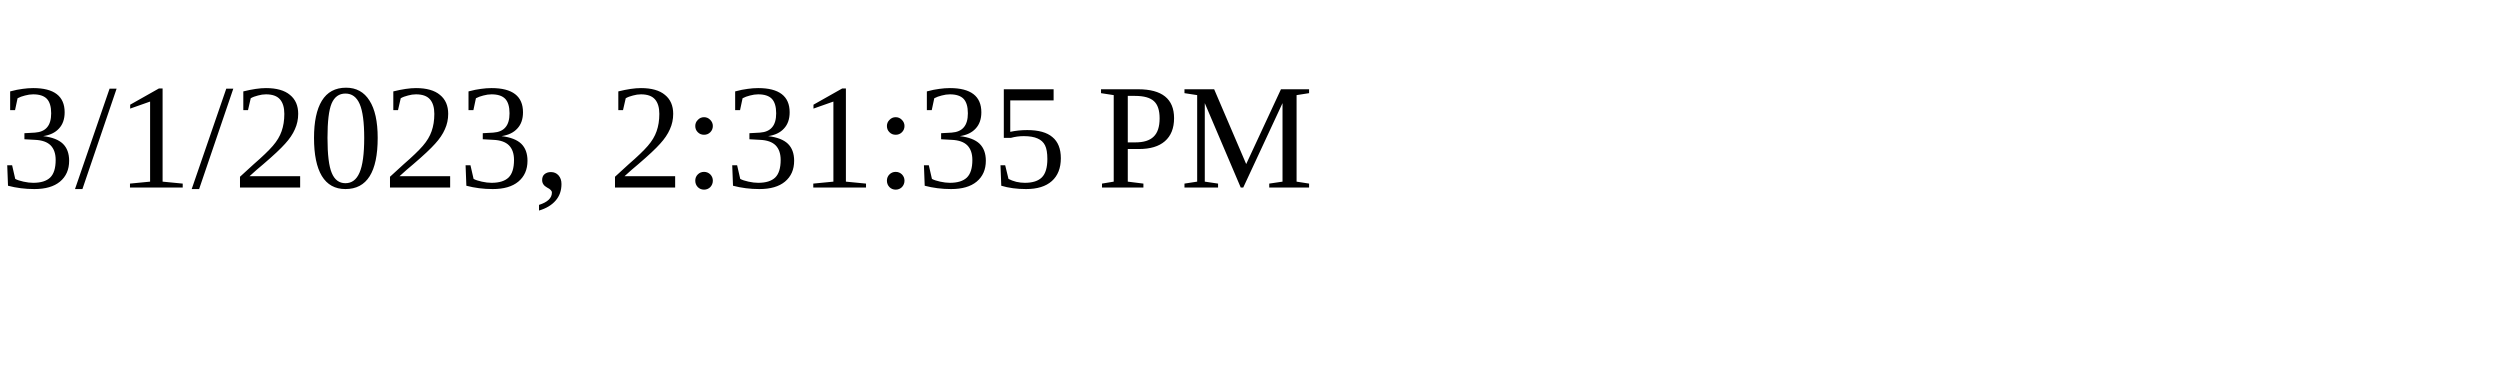
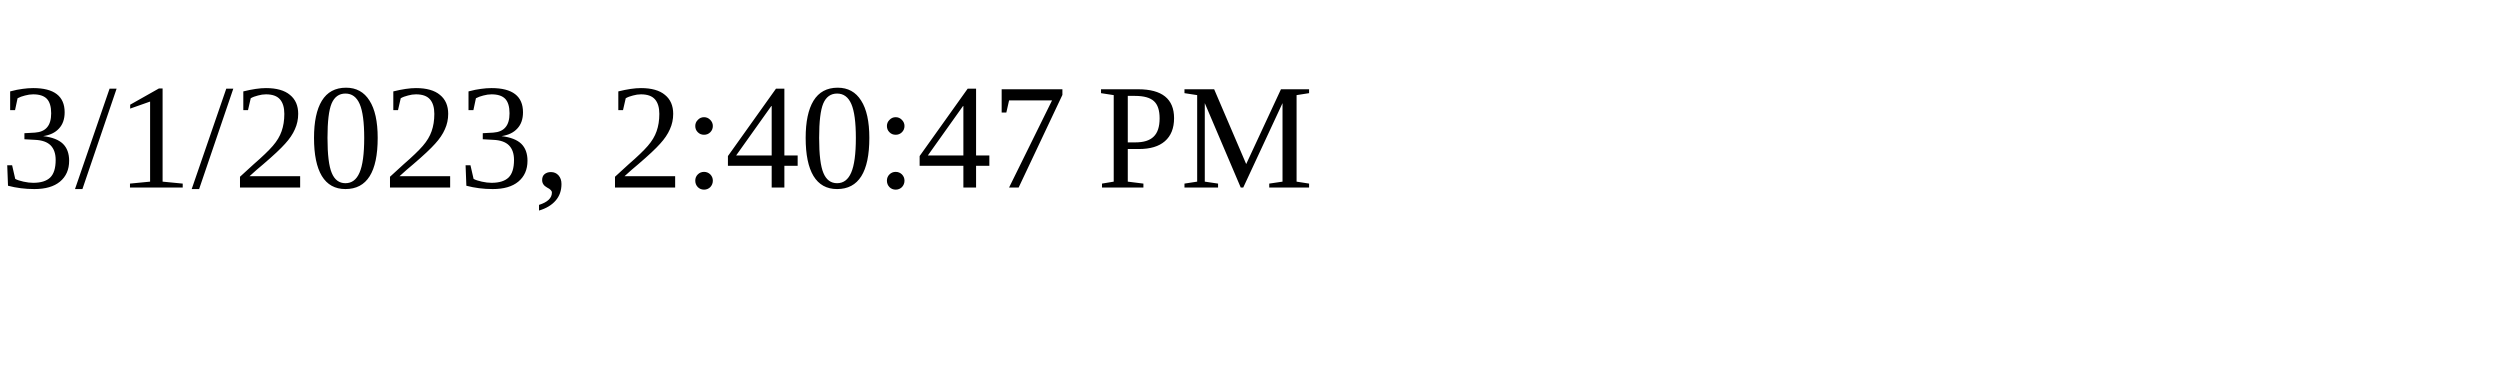
<svg xmlns="http://www.w3.org/2000/svg" height="30" width="200">
-   <text x="0" y="15">3/1/2023, 2:31:35 PM</text>
+   <text x="0" y="15">3/1/2023, 2:40:47 PM</text>
</svg>
